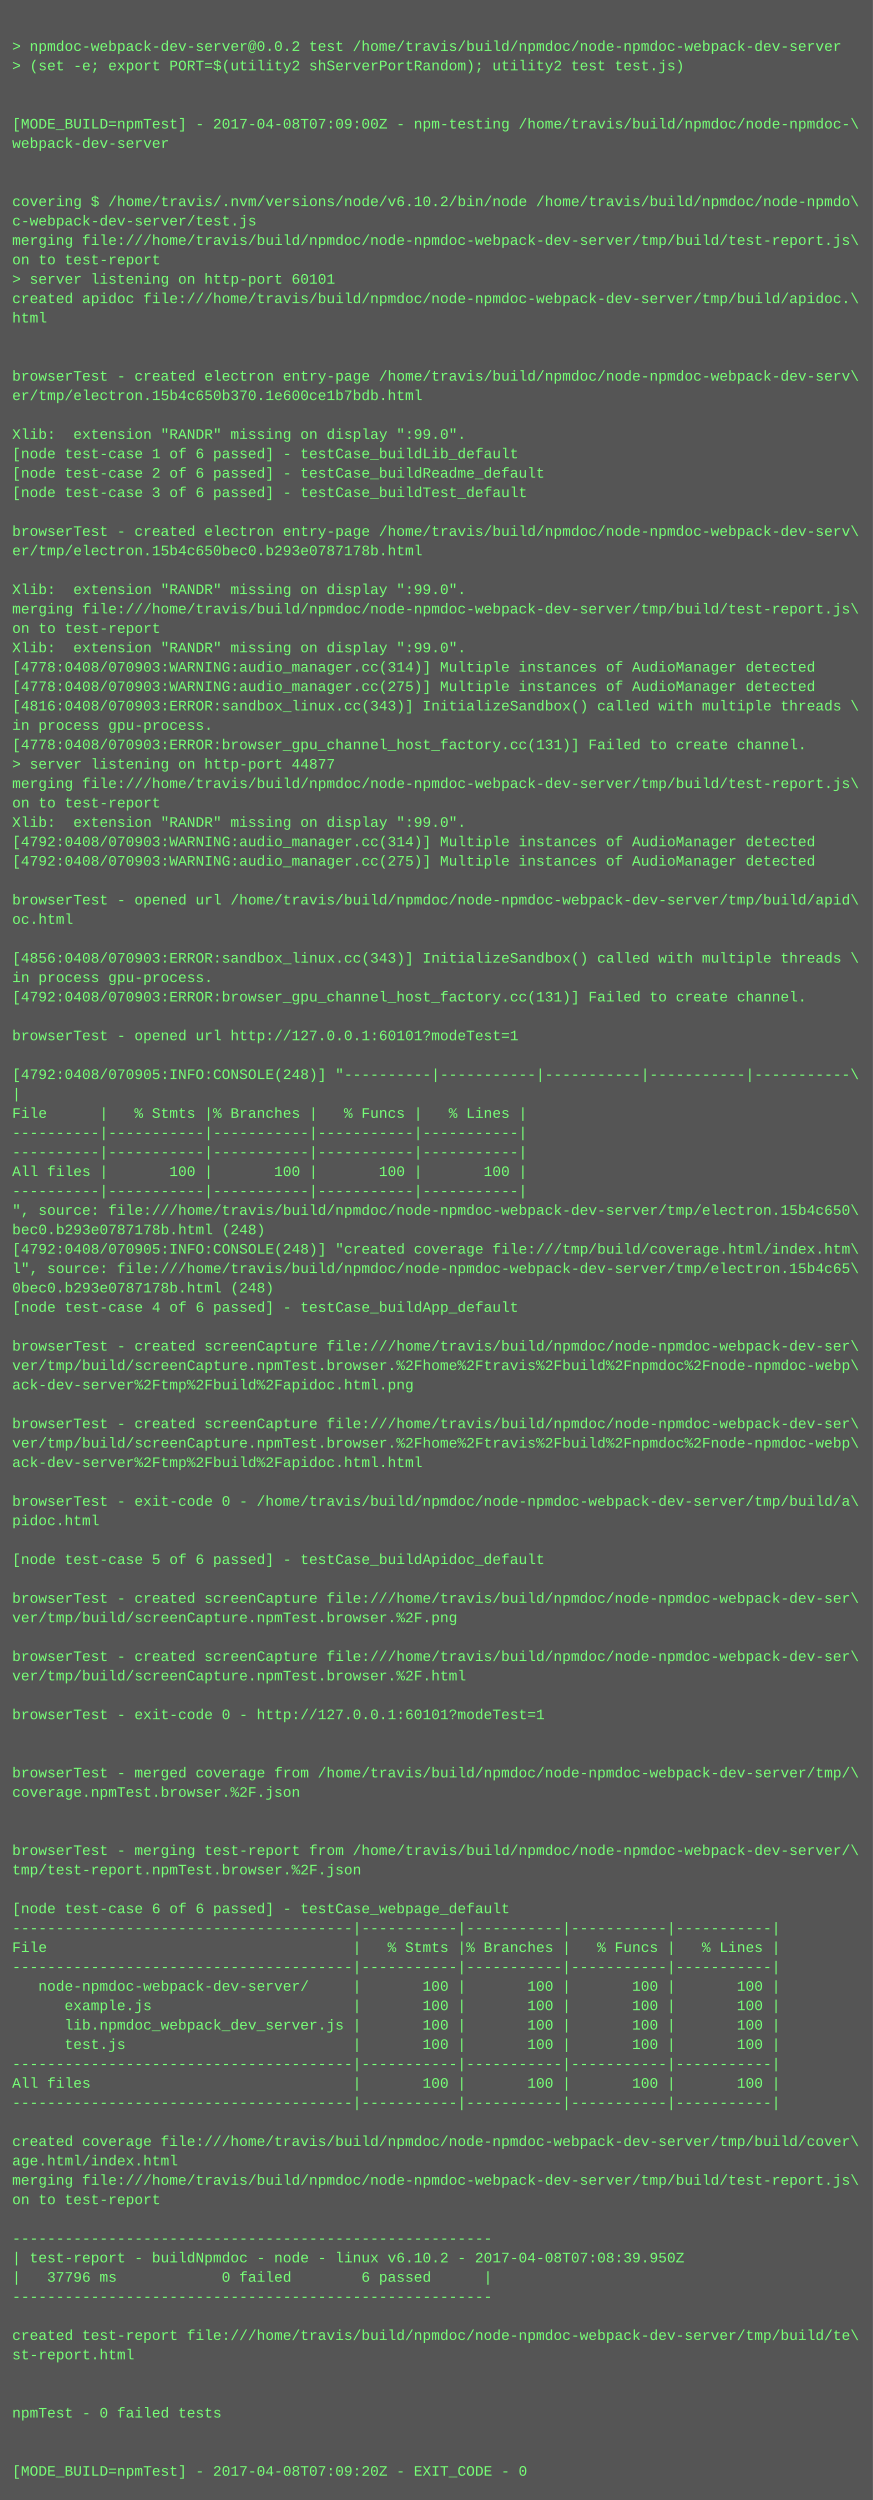
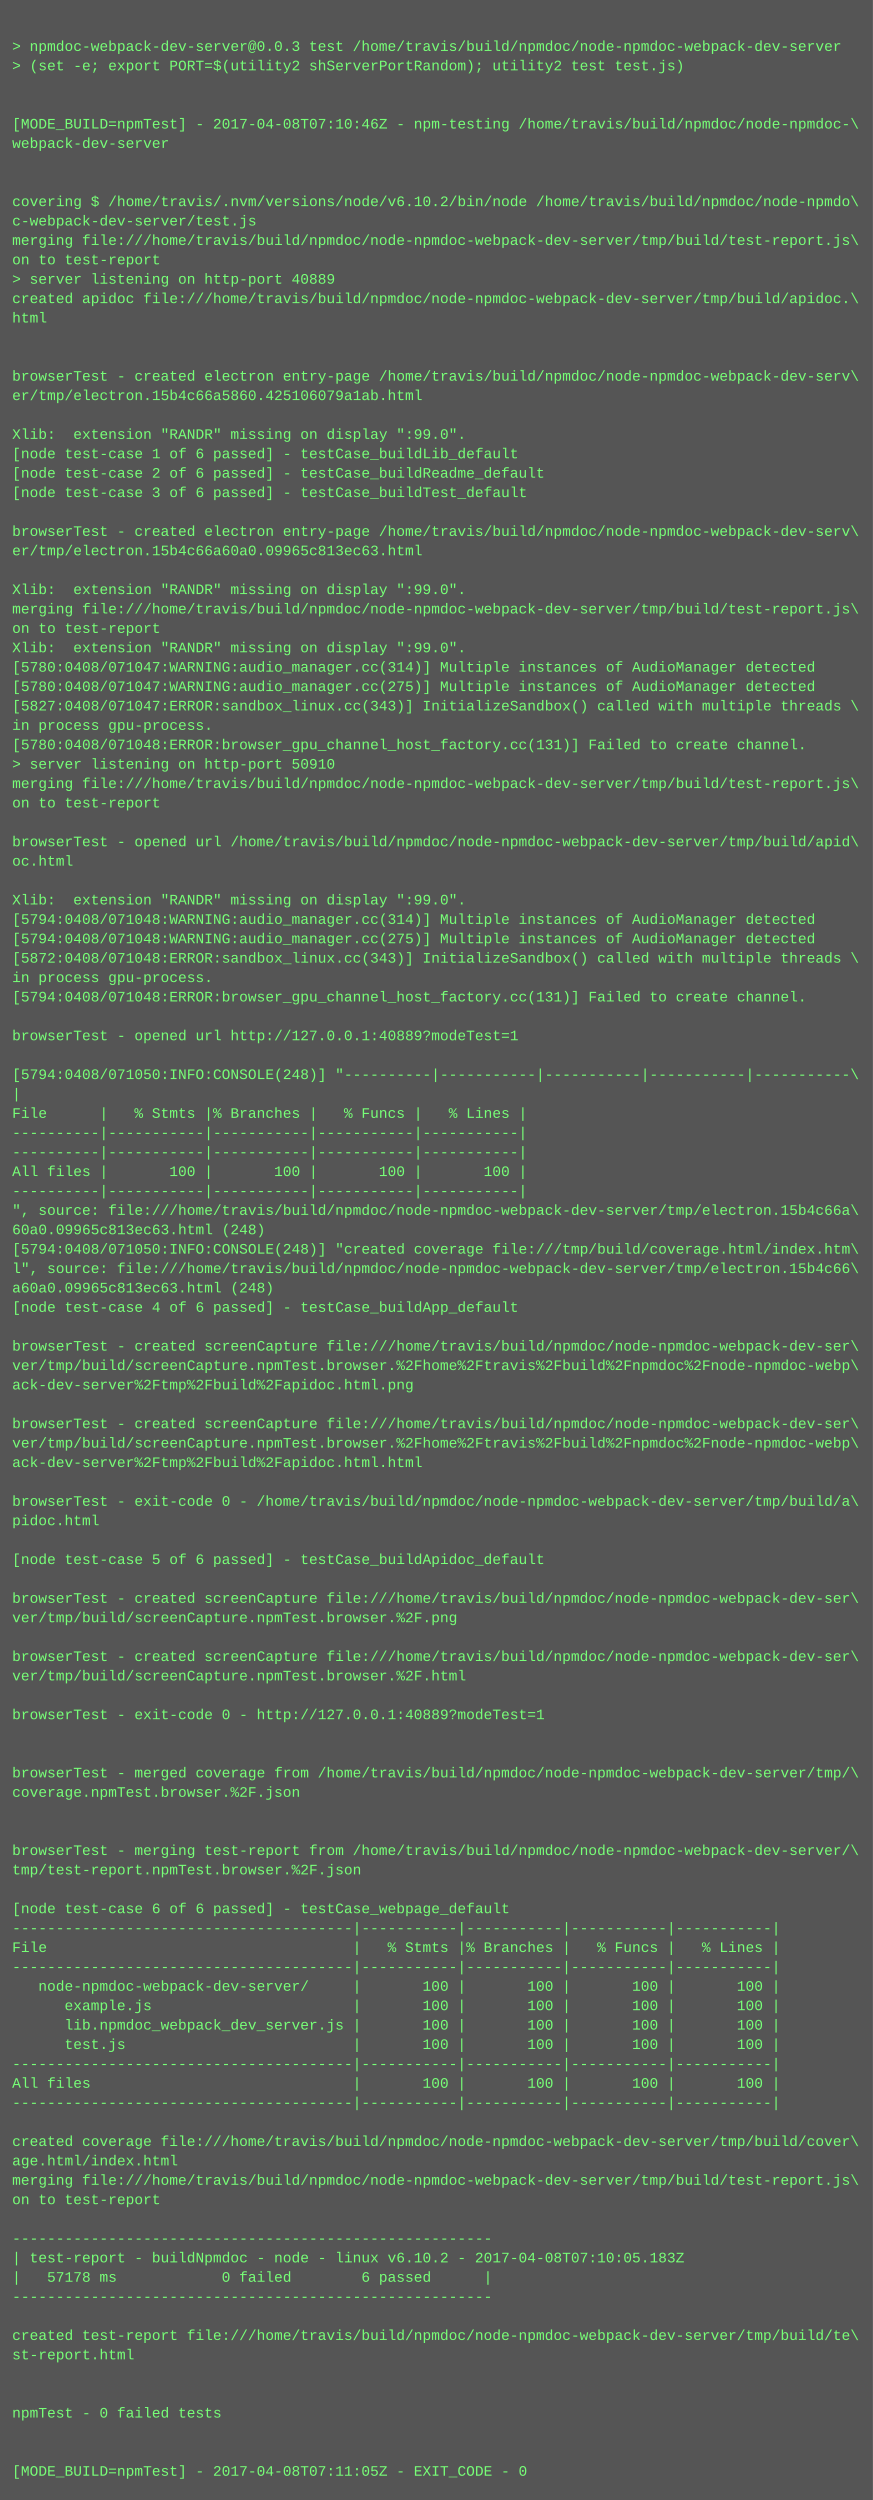
<svg xmlns="http://www.w3.org/2000/svg" height="2062" width="720">
  <rect height="2062" fill="#555" width="720" />
  <text fill="#7f7" font-family="Courier New" font-size="12" xml:space="preserve">
    <tspan x="10" y="26" />
-     <tspan x="10" y="42">&gt; npmdoc-webpack-dev-server@0.0.2 test /home/travis/build/npmdoc/node-npmdoc-webpack-dev-server</tspan>
+     <tspan x="10" y="42">&gt; npmdoc-webpack-dev-server@0.0.3 test /home/travis/build/npmdoc/node-npmdoc-webpack-dev-server</tspan>
    <tspan x="10" y="58">&gt; (set -e; export PORT=$(utility2 shServerPortRandom); utility2 test test.js)</tspan>
    <tspan x="10" y="74" />
    <tspan x="10" y="90" />
-     <tspan x="10" y="106">[MODE_BUILD=npmTest] - 2017-04-08T07:09:00Z - npm-testing /home/travis/build/npmdoc/node-npmdoc-\</tspan>
+     <tspan x="10" y="106">[MODE_BUILD=npmTest] - 2017-04-08T07:10:46Z - npm-testing /home/travis/build/npmdoc/node-npmdoc-\</tspan>
    <tspan x="10" y="122">webpack-dev-server</tspan>
    <tspan x="10" y="138" />
    <tspan x="10" y="154" />
    <tspan x="10" y="170">covering $ /home/travis/.nvm/versions/node/v6.10.2/bin/node /home/travis/build/npmdoc/node-npmdo\</tspan>
    <tspan x="10" y="186">c-webpack-dev-server/test.js</tspan>
    <tspan x="10" y="202">merging file:///home/travis/build/npmdoc/node-npmdoc-webpack-dev-server/tmp/build/test-report.js\</tspan>
    <tspan x="10" y="218">on to test-report</tspan>
-     <tspan x="10" y="234">&gt; server listening on http-port 60101</tspan>
+     <tspan x="10" y="234">&gt; server listening on http-port 40889</tspan>
    <tspan x="10" y="250">created apidoc file:///home/travis/build/npmdoc/node-npmdoc-webpack-dev-server/tmp/build/apidoc.\</tspan>
    <tspan x="10" y="266">html</tspan>
    <tspan x="10" y="282" />
    <tspan x="10" y="298" />
    <tspan x="10" y="314">browserTest - created electron entry-page /home/travis/build/npmdoc/node-npmdoc-webpack-dev-serv\</tspan>
-     <tspan x="10" y="330">er/tmp/electron.15b4c650b370.1e600ce1b7bdb.html</tspan>
+     <tspan x="10" y="330">er/tmp/electron.15b4c66a5860.425106079a1ab.html</tspan>
    <tspan x="10" y="346" />
    <tspan x="10" y="362">Xlib:  extension "RANDR" missing on display ":99.0".</tspan>
    <tspan x="10" y="378">[node test-case 1 of 6 passed] - testCase_buildLib_default</tspan>
    <tspan x="10" y="394">[node test-case 2 of 6 passed] - testCase_buildReadme_default</tspan>
    <tspan x="10" y="410">[node test-case 3 of 6 passed] - testCase_buildTest_default</tspan>
    <tspan x="10" y="426" />
    <tspan x="10" y="442">browserTest - created electron entry-page /home/travis/build/npmdoc/node-npmdoc-webpack-dev-serv\</tspan>
-     <tspan x="10" y="458">er/tmp/electron.15b4c650bec0.b293e0787178b.html</tspan>
+     <tspan x="10" y="458">er/tmp/electron.15b4c66a60a0.09965c813ec63.html</tspan>
    <tspan x="10" y="474" />
    <tspan x="10" y="490">Xlib:  extension "RANDR" missing on display ":99.0".</tspan>
    <tspan x="10" y="506">merging file:///home/travis/build/npmdoc/node-npmdoc-webpack-dev-server/tmp/build/test-report.js\</tspan>
    <tspan x="10" y="522">on to test-report</tspan>
    <tspan x="10" y="538">Xlib:  extension "RANDR" missing on display ":99.0".</tspan>
-     <tspan x="10" y="554">[4778:0408/070903:WARNING:audio_manager.cc(314)] Multiple instances of AudioManager detected</tspan>
-     <tspan x="10" y="570">[4778:0408/070903:WARNING:audio_manager.cc(275)] Multiple instances of AudioManager detected</tspan>
-     <tspan x="10" y="586">[4816:0408/070903:ERROR:sandbox_linux.cc(343)] InitializeSandbox() called with multiple threads \</tspan>
+     <tspan x="10" y="554">[5780:0408/071047:WARNING:audio_manager.cc(314)] Multiple instances of AudioManager detected</tspan>
+     <tspan x="10" y="570">[5780:0408/071047:WARNING:audio_manager.cc(275)] Multiple instances of AudioManager detected</tspan>
+     <tspan x="10" y="586">[5827:0408/071047:ERROR:sandbox_linux.cc(343)] InitializeSandbox() called with multiple threads \</tspan>
    <tspan x="10" y="602">in process gpu-process. </tspan>
-     <tspan x="10" y="618">[4778:0408/070903:ERROR:browser_gpu_channel_host_factory.cc(131)] Failed to create channel.</tspan>
-     <tspan x="10" y="634">&gt; server listening on http-port 44877</tspan>
+     <tspan x="10" y="618">[5780:0408/071048:ERROR:browser_gpu_channel_host_factory.cc(131)] Failed to create channel.</tspan>
+     <tspan x="10" y="634">&gt; server listening on http-port 50910</tspan>
    <tspan x="10" y="650">merging file:///home/travis/build/npmdoc/node-npmdoc-webpack-dev-server/tmp/build/test-report.js\</tspan>
    <tspan x="10" y="666">on to test-report</tspan>
-     <tspan x="10" y="682">Xlib:  extension "RANDR" missing on display ":99.0".</tspan>
-     <tspan x="10" y="698">[4792:0408/070903:WARNING:audio_manager.cc(314)] Multiple instances of AudioManager detected</tspan>
-     <tspan x="10" y="714">[4792:0408/070903:WARNING:audio_manager.cc(275)] Multiple instances of AudioManager detected</tspan>
+     <tspan x="10" y="682" />
+     <tspan x="10" y="698">browserTest - opened url /home/travis/build/npmdoc/node-npmdoc-webpack-dev-server/tmp/build/apid\</tspan>
+     <tspan x="10" y="714">oc.html</tspan>
    <tspan x="10" y="730" />
-     <tspan x="10" y="746">browserTest - opened url /home/travis/build/npmdoc/node-npmdoc-webpack-dev-server/tmp/build/apid\</tspan>
-     <tspan x="10" y="762">oc.html</tspan>
-     <tspan x="10" y="778" />
-     <tspan x="10" y="794">[4856:0408/070903:ERROR:sandbox_linux.cc(343)] InitializeSandbox() called with multiple threads \</tspan>
+     <tspan x="10" y="746">Xlib:  extension "RANDR" missing on display ":99.0".</tspan>
+     <tspan x="10" y="762">[5794:0408/071048:WARNING:audio_manager.cc(314)] Multiple instances of AudioManager detected</tspan>
+     <tspan x="10" y="778">[5794:0408/071048:WARNING:audio_manager.cc(275)] Multiple instances of AudioManager detected</tspan>
+     <tspan x="10" y="794">[5872:0408/071048:ERROR:sandbox_linux.cc(343)] InitializeSandbox() called with multiple threads \</tspan>
    <tspan x="10" y="810">in process gpu-process. </tspan>
-     <tspan x="10" y="826">[4792:0408/070903:ERROR:browser_gpu_channel_host_factory.cc(131)] Failed to create channel.</tspan>
+     <tspan x="10" y="826">[5794:0408/071048:ERROR:browser_gpu_channel_host_factory.cc(131)] Failed to create channel.</tspan>
    <tspan x="10" y="842" />
-     <tspan x="10" y="858">browserTest - opened url http://127.0.0.1:60101?modeTest=1</tspan>
+     <tspan x="10" y="858">browserTest - opened url http://127.0.0.1:40889?modeTest=1</tspan>
    <tspan x="10" y="874" />
-     <tspan x="10" y="890">[4792:0408/070905:INFO:CONSOLE(248)] "----------|-----------|-----------|-----------|-----------\</tspan>
+     <tspan x="10" y="890">[5794:0408/071050:INFO:CONSOLE(248)] "----------|-----------|-----------|-----------|-----------\</tspan>
    <tspan x="10" y="906">|</tspan>
    <tspan x="10" y="922">File      |   % Stmts |% Branches |   % Funcs |   % Lines |</tspan>
    <tspan x="10" y="938">----------|-----------|-----------|-----------|-----------|</tspan>
    <tspan x="10" y="954">----------|-----------|-----------|-----------|-----------|</tspan>
    <tspan x="10" y="970">All files |       100 |       100 |       100 |       100 |</tspan>
    <tspan x="10" y="986">----------|-----------|-----------|-----------|-----------|</tspan>
-     <tspan x="10" y="1002">", source: file:///home/travis/build/npmdoc/node-npmdoc-webpack-dev-server/tmp/electron.15b4c650\</tspan>
-     <tspan x="10" y="1018">bec0.b293e0787178b.html (248)</tspan>
-     <tspan x="10" y="1034">[4792:0408/070905:INFO:CONSOLE(248)] "created coverage file:///tmp/build/coverage.html/index.htm\</tspan>
-     <tspan x="10" y="1050">l", source: file:///home/travis/build/npmdoc/node-npmdoc-webpack-dev-server/tmp/electron.15b4c65\</tspan>
-     <tspan x="10" y="1066">0bec0.b293e0787178b.html (248)</tspan>
+     <tspan x="10" y="1002">", source: file:///home/travis/build/npmdoc/node-npmdoc-webpack-dev-server/tmp/electron.15b4c66a\</tspan>
+     <tspan x="10" y="1018">60a0.09965c813ec63.html (248)</tspan>
+     <tspan x="10" y="1034">[5794:0408/071050:INFO:CONSOLE(248)] "created coverage file:///tmp/build/coverage.html/index.htm\</tspan>
+     <tspan x="10" y="1050">l", source: file:///home/travis/build/npmdoc/node-npmdoc-webpack-dev-server/tmp/electron.15b4c66\</tspan>
+     <tspan x="10" y="1066">a60a0.09965c813ec63.html (248)</tspan>
    <tspan x="10" y="1082">[node test-case 4 of 6 passed] - testCase_buildApp_default</tspan>
    <tspan x="10" y="1098" />
    <tspan x="10" y="1114">browserTest - created screenCapture file:///home/travis/build/npmdoc/node-npmdoc-webpack-dev-ser\</tspan>
    <tspan x="10" y="1130">ver/tmp/build/screenCapture.npmTest.browser.%2Fhome%2Ftravis%2Fbuild%2Fnpmdoc%2Fnode-npmdoc-webp\</tspan>
    <tspan x="10" y="1146">ack-dev-server%2Ftmp%2Fbuild%2Fapidoc.html.png</tspan>
    <tspan x="10" y="1162" />
    <tspan x="10" y="1178">browserTest - created screenCapture file:///home/travis/build/npmdoc/node-npmdoc-webpack-dev-ser\</tspan>
    <tspan x="10" y="1194">ver/tmp/build/screenCapture.npmTest.browser.%2Fhome%2Ftravis%2Fbuild%2Fnpmdoc%2Fnode-npmdoc-webp\</tspan>
    <tspan x="10" y="1210">ack-dev-server%2Ftmp%2Fbuild%2Fapidoc.html.html</tspan>
    <tspan x="10" y="1226" />
    <tspan x="10" y="1242">browserTest - exit-code 0 - /home/travis/build/npmdoc/node-npmdoc-webpack-dev-server/tmp/build/a\</tspan>
    <tspan x="10" y="1258">pidoc.html</tspan>
    <tspan x="10" y="1274" />
    <tspan x="10" y="1290">[node test-case 5 of 6 passed] - testCase_buildApidoc_default</tspan>
    <tspan x="10" y="1306" />
    <tspan x="10" y="1322">browserTest - created screenCapture file:///home/travis/build/npmdoc/node-npmdoc-webpack-dev-ser\</tspan>
    <tspan x="10" y="1338">ver/tmp/build/screenCapture.npmTest.browser.%2F.png</tspan>
    <tspan x="10" y="1354" />
    <tspan x="10" y="1370">browserTest - created screenCapture file:///home/travis/build/npmdoc/node-npmdoc-webpack-dev-ser\</tspan>
    <tspan x="10" y="1386">ver/tmp/build/screenCapture.npmTest.browser.%2F.html</tspan>
    <tspan x="10" y="1402" />
-     <tspan x="10" y="1418">browserTest - exit-code 0 - http://127.0.0.1:60101?modeTest=1</tspan>
+     <tspan x="10" y="1418">browserTest - exit-code 0 - http://127.0.0.1:40889?modeTest=1</tspan>
    <tspan x="10" y="1434" />
    <tspan x="10" y="1450" />
    <tspan x="10" y="1466">browserTest - merged coverage from /home/travis/build/npmdoc/node-npmdoc-webpack-dev-server/tmp/\</tspan>
    <tspan x="10" y="1482">coverage.npmTest.browser.%2F.json</tspan>
    <tspan x="10" y="1498" />
    <tspan x="10" y="1514" />
    <tspan x="10" y="1530">browserTest - merging test-report from /home/travis/build/npmdoc/node-npmdoc-webpack-dev-server/\</tspan>
    <tspan x="10" y="1546">tmp/test-report.npmTest.browser.%2F.json</tspan>
    <tspan x="10" y="1562" />
    <tspan x="10" y="1578">[node test-case 6 of 6 passed] - testCase_webpage_default</tspan>
    <tspan x="10" y="1594">---------------------------------------|-----------|-----------|-----------|-----------|</tspan>
    <tspan x="10" y="1610">File                                   |   % Stmts |% Branches |   % Funcs |   % Lines |</tspan>
    <tspan x="10" y="1626">---------------------------------------|-----------|-----------|-----------|-----------|</tspan>
    <tspan x="10" y="1642">   node-npmdoc-webpack-dev-server/     |       100 |       100 |       100 |       100 |</tspan>
    <tspan x="10" y="1658">      example.js                       |       100 |       100 |       100 |       100 |</tspan>
    <tspan x="10" y="1674">      lib.npmdoc_webpack_dev_server.js |       100 |       100 |       100 |       100 |</tspan>
    <tspan x="10" y="1690">      test.js                          |       100 |       100 |       100 |       100 |</tspan>
    <tspan x="10" y="1706">---------------------------------------|-----------|-----------|-----------|-----------|</tspan>
    <tspan x="10" y="1722">All files                              |       100 |       100 |       100 |       100 |</tspan>
    <tspan x="10" y="1738">---------------------------------------|-----------|-----------|-----------|-----------|</tspan>
    <tspan x="10" y="1754" />
    <tspan x="10" y="1770">created coverage file:///home/travis/build/npmdoc/node-npmdoc-webpack-dev-server/tmp/build/cover\</tspan>
    <tspan x="10" y="1786">age.html/index.html</tspan>
    <tspan x="10" y="1802">merging file:///home/travis/build/npmdoc/node-npmdoc-webpack-dev-server/tmp/build/test-report.js\</tspan>
    <tspan x="10" y="1818">on to test-report</tspan>
    <tspan x="10" y="1834" />
    <tspan x="10" y="1850">-------------------------------------------------------</tspan>
-     <tspan x="10" y="1866">| test-report - buildNpmdoc - node - linux v6.10.2 - 2017-04-08T07:08:39.950Z</tspan>
-     <tspan x="10" y="1882">|   37796 ms            0 failed        6 passed      |</tspan>
+     <tspan x="10" y="1866">| test-report - buildNpmdoc - node - linux v6.10.2 - 2017-04-08T07:10:05.183Z</tspan>
+     <tspan x="10" y="1882">|   57178 ms            0 failed        6 passed      |</tspan>
    <tspan x="10" y="1898">-------------------------------------------------------</tspan>
    <tspan x="10" y="1914" />
    <tspan x="10" y="1930">created test-report file:///home/travis/build/npmdoc/node-npmdoc-webpack-dev-server/tmp/build/te\</tspan>
    <tspan x="10" y="1946">st-report.html</tspan>
    <tspan x="10" y="1962" />
    <tspan x="10" y="1978" />
    <tspan x="10" y="1994">npmTest - 0 failed tests</tspan>
    <tspan x="10" y="2010" />
    <tspan x="10" y="2026" />
-     <tspan x="10" y="2042">[MODE_BUILD=npmTest] - 2017-04-08T07:09:20Z - EXIT_CODE - 0</tspan>
+     <tspan x="10" y="2042">[MODE_BUILD=npmTest] - 2017-04-08T07:11:05Z - EXIT_CODE - 0</tspan>
  </text>
</svg>
